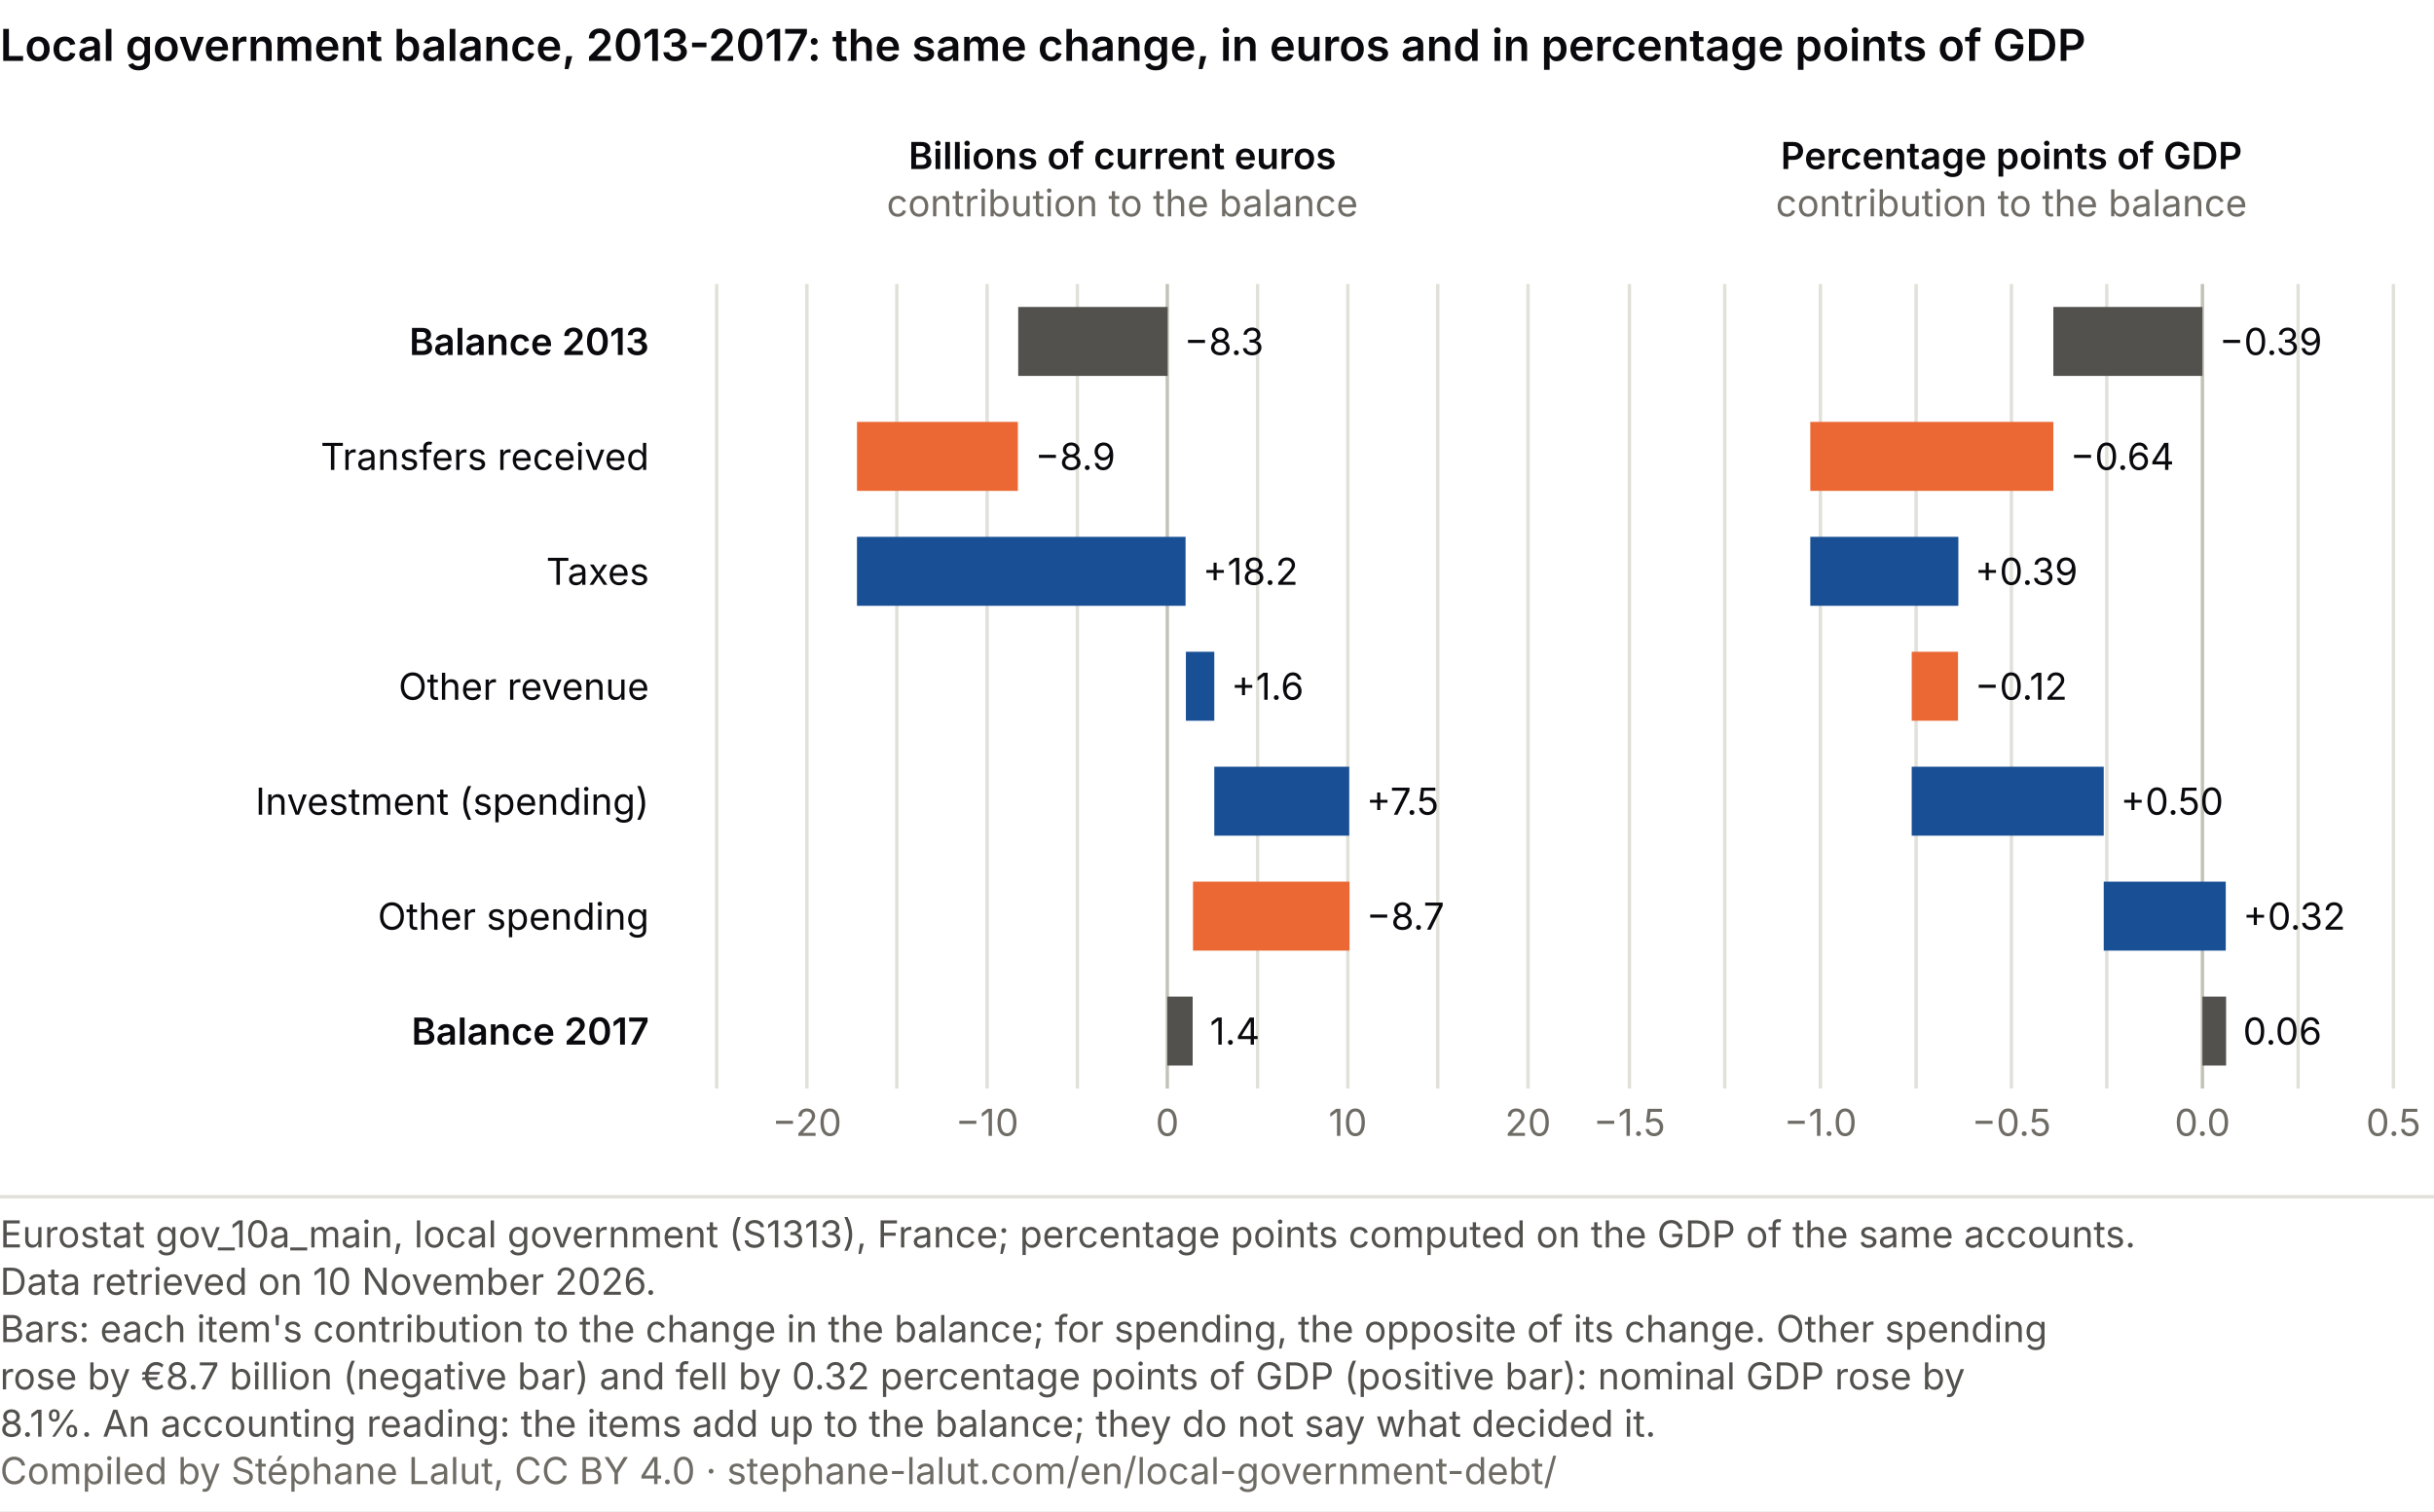
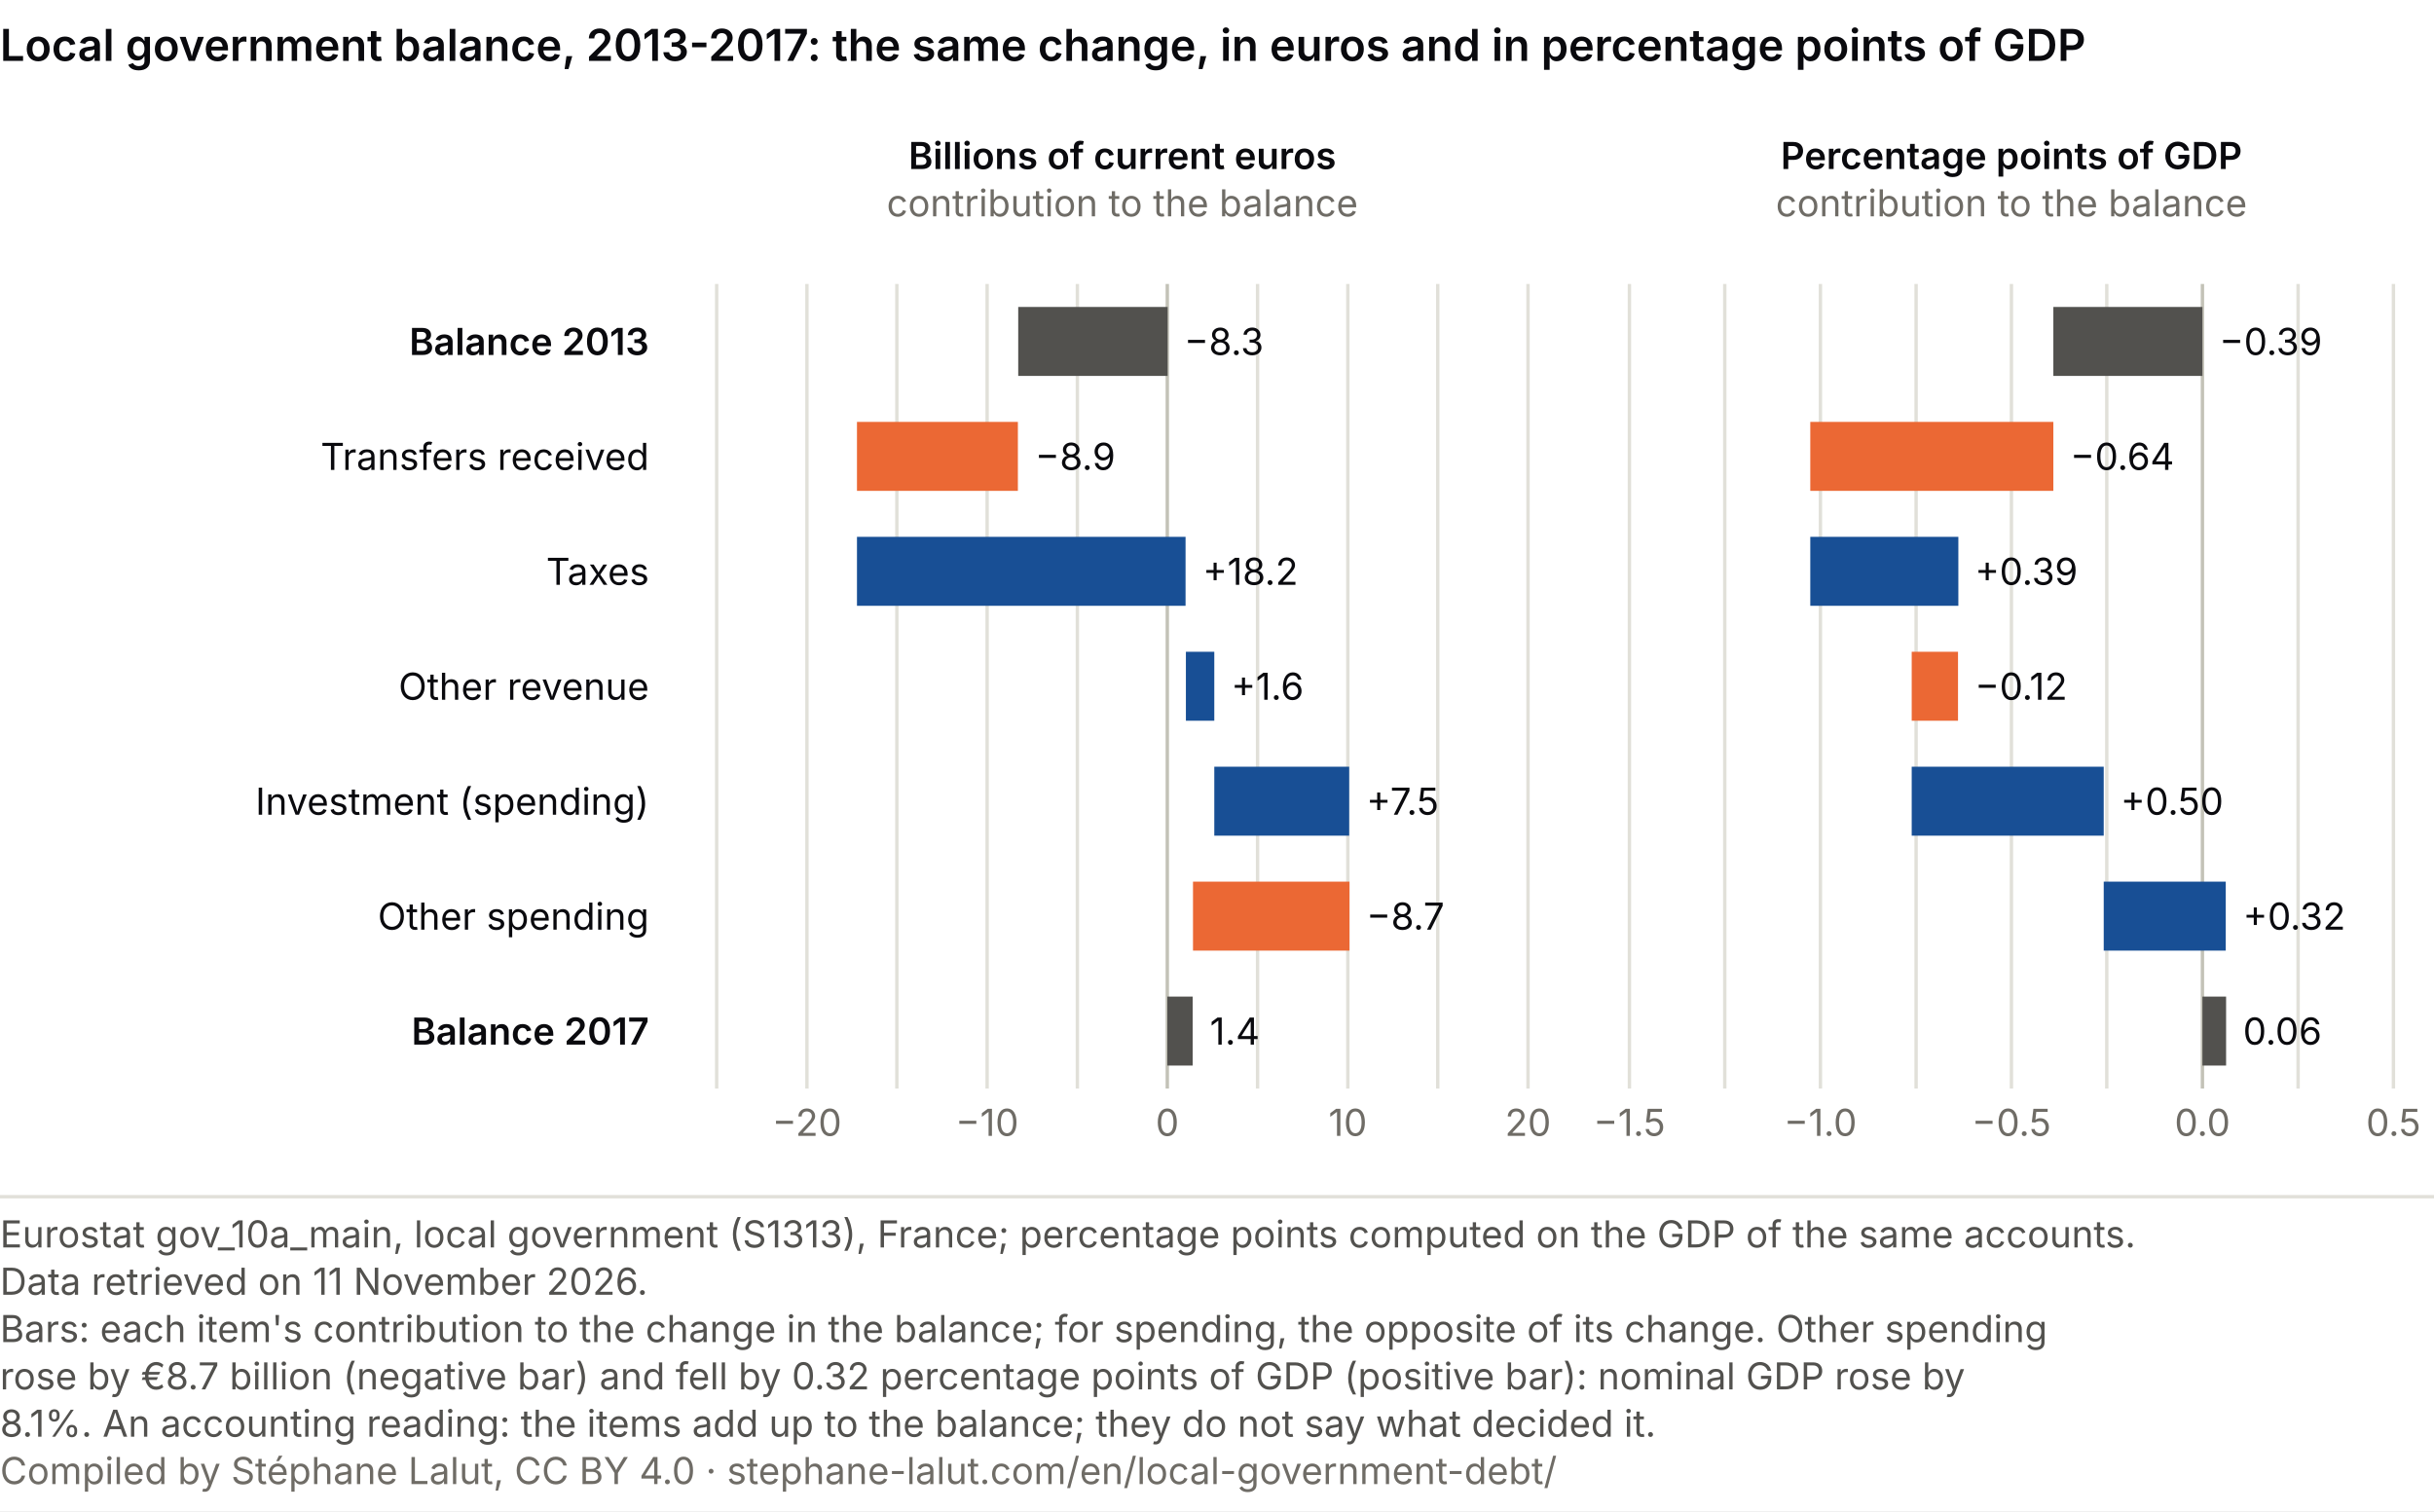
<svg xmlns="http://www.w3.org/2000/svg" viewBox="0 0 720 447" role="img" font-variant-numeric="tabular-nums" aria-labelledby="cc-t cc-d" font-family="system-ui, -apple-system, Segoe UI, sans-serif">
  <rect width="720" height="447" fill="#ffffff" />
  <text x="0" y="18" font-size="13" font-weight="600" fill="#0A0A0E">Local government balance, 2013-2017: the same change, in euros and in percentage points of GDP</text>
  <text x="192.0" y="105.0" font-size="11" fill="#0A0A0E" text-anchor="end" font-weight="600">Balance 2013</text>
  <text x="192.0" y="139.0" font-size="11" fill="#0A0A0E" text-anchor="end">Transfers received</text>
  <text x="192.0" y="173.0" font-size="11" fill="#0A0A0E" text-anchor="end">Taxes</text>
  <text x="192.0" y="207.0" font-size="11" fill="#0A0A0E" text-anchor="end">Other revenue</text>
  <text x="192.0" y="241.0" font-size="11" fill="#0A0A0E" text-anchor="end">Investment (spending)</text>
  <text x="192.0" y="275.0" font-size="11" fill="#0A0A0E" text-anchor="end">Other spending</text>
  <text x="192.0" y="309.0" font-size="11" fill="#0A0A0E" text-anchor="end" font-weight="600">Balance 2017</text>
  <text x="332.0" y="50.0" font-size="11" fill="#0A0A0E" text-anchor="middle" font-weight="600">Billions of current euros</text>
  <text x="332.0" y="64.0" font-size="11" fill="#6f6c66" text-anchor="middle">contribution to the balance</text>
  <line x1="212.0" y1="84" x2="212.0" y2="322" stroke="#e1e0d9" />
  <line x1="238.7" y1="84" x2="238.7" y2="322" stroke="#e1e0d9" />
  <text x="238.7" y="336.0" font-size="11" fill="#6f6c66" text-anchor="middle">−20</text>
  <line x1="265.3" y1="84" x2="265.3" y2="322" stroke="#e1e0d9" />
  <line x1="292.0" y1="84" x2="292.0" y2="322" stroke="#e1e0d9" />
  <text x="292.0" y="336.0" font-size="11" fill="#6f6c66" text-anchor="middle">−10</text>
  <line x1="318.7" y1="84" x2="318.7" y2="322" stroke="#e1e0d9" />
  <line x1="345.3" y1="84" x2="345.3" y2="322" stroke="#c3c2b7" />
  <text x="345.3" y="336.0" font-size="11" fill="#6f6c66" text-anchor="middle">0</text>
  <line x1="372.0" y1="84" x2="372.0" y2="322" stroke="#e1e0d9" />
  <line x1="398.7" y1="84" x2="398.7" y2="322" stroke="#e1e0d9" />
  <text x="398.7" y="336.0" font-size="11" fill="#6f6c66" text-anchor="middle">10</text>
  <line x1="425.3" y1="84" x2="425.3" y2="322" stroke="#e1e0d9" />
  <line x1="452.0" y1="84" x2="452.0" y2="322" stroke="#e1e0d9" />
  <text x="452.0" y="336.0" font-size="11" fill="#6f6c66" text-anchor="middle">20</text>
  <rect x="301.2" y="90.8" width="44.2" height="20.4" fill="#52514e" />
  <text x="350.3" y="105.0" font-size="11" fill="#0A0A0E" text-anchor="start">−8.3</text>
  <rect x="253.5" y="124.8" width="47.6" height="20.4" fill="#eb6834" />
  <text x="306.2" y="139.0" font-size="11" fill="#0A0A0E" text-anchor="start">−8.9</text>
  <rect x="253.5" y="158.8" width="97.2" height="20.4" fill="#184f95" />
  <text x="355.8" y="173.0" font-size="11" fill="#0A0A0E" text-anchor="start">+18.2</text>
  <rect x="350.8" y="192.8" width="8.4" height="20.4" fill="#184f95" />
  <text x="364.2" y="207.0" font-size="11" fill="#0A0A0E" text-anchor="start">+1.6</text>
  <rect x="359.2" y="226.8" width="39.9" height="20.4" fill="#184f95" />
  <text x="404.2" y="241.0" font-size="11" fill="#0A0A0E" text-anchor="start">+7.5</text>
  <rect x="352.9" y="260.8" width="46.3" height="20.4" fill="#eb6834" />
  <text x="404.2" y="275.0" font-size="11" fill="#0A0A0E" text-anchor="start">−8.7</text>
  <rect x="345.3" y="294.8" width="7.5" height="20.4" fill="#52514e" />
  <text x="357.9" y="309.0" font-size="11" fill="#0A0A0E" text-anchor="start">1.4</text>
  <text x="595.0" y="50.0" font-size="11" fill="#0A0A0E" text-anchor="middle" font-weight="600">Percentage points of GDP</text>
  <text x="595.0" y="64.0" font-size="11" fill="#6f6c66" text-anchor="middle">contribution to the balance</text>
  <line x1="482.0" y1="84" x2="482.0" y2="322" stroke="#e1e0d9" />
  <text x="482.0" y="336.0" font-size="11" fill="#6f6c66" text-anchor="middle">−1.5</text>
  <line x1="510.2" y1="84" x2="510.2" y2="322" stroke="#e1e0d9" />
  <line x1="538.5" y1="84" x2="538.5" y2="322" stroke="#e1e0d9" />
  <text x="538.5" y="336.0" font-size="11" fill="#6f6c66" text-anchor="middle">−1.0</text>
  <line x1="566.8" y1="84" x2="566.8" y2="322" stroke="#e1e0d9" />
  <line x1="595.0" y1="84" x2="595.0" y2="322" stroke="#e1e0d9" />
  <text x="595.0" y="336.0" font-size="11" fill="#6f6c66" text-anchor="middle">−0.5</text>
  <line x1="623.2" y1="84" x2="623.2" y2="322" stroke="#e1e0d9" />
  <line x1="651.5" y1="84" x2="651.5" y2="322" stroke="#c3c2b7" />
  <text x="651.5" y="336.0" font-size="11" fill="#6f6c66" text-anchor="middle">0.0</text>
  <line x1="679.8" y1="84" x2="679.8" y2="322" stroke="#e1e0d9" />
  <line x1="708.0" y1="84" x2="708.0" y2="322" stroke="#e1e0d9" />
  <text x="708.0" y="336.0" font-size="11" fill="#6f6c66" text-anchor="middle">0.5</text>
  <rect x="607.4" y="90.8" width="44.1" height="20.4" fill="#52514e" />
  <text x="656.5" y="105.0" font-size="11" fill="#0A0A0E" text-anchor="start">−0.39</text>
  <rect x="535.5" y="124.8" width="71.9" height="20.4" fill="#eb6834" />
  <text x="612.4" y="139.0" font-size="11" fill="#0A0A0E" text-anchor="start">−0.64</text>
  <rect x="535.5" y="158.8" width="43.8" height="20.4" fill="#184f95" />
  <text x="584.2" y="173.0" font-size="11" fill="#0A0A0E" text-anchor="start">+0.39</text>
  <rect x="565.5" y="192.8" width="13.7" height="20.4" fill="#eb6834" />
  <text x="584.2" y="207.0" font-size="11" fill="#0A0A0E" text-anchor="start">−0.12</text>
  <rect x="565.5" y="226.8" width="56.8" height="20.4" fill="#184f95" />
  <text x="627.3" y="241.0" font-size="11" fill="#0A0A0E" text-anchor="start">+0.50</text>
  <rect x="622.3" y="260.8" width="36.1" height="20.4" fill="#184f95" />
  <text x="663.5" y="275.0" font-size="11" fill="#0A0A0E" text-anchor="start">+0.32</text>
  <rect x="651.5" y="294.8" width="7.0" height="20.4" fill="#52514e" />
  <text x="663.5" y="309.0" font-size="11" fill="#0A0A0E" text-anchor="start">0.06</text>
  <line x1="0" y1="354.0" x2="720" y2="354.0" stroke="#e1e0d9" />
  <text class="pied-source" x="0" y="369.0" font-size="11" fill="#52514e">Eurostat gov_10a_main, local government (S1313), France; percentage points computed on the GDP of the same accounts.</text>
-   <text class="pied-source" x="0" y="383.0" font-size="11" fill="#52514e">Data retrieved on 10 November 2026.</text>
+   <text class="pied-source" x="0" y="383.0" font-size="11" fill="#52514e">Data retrieved on 11 November 2026.</text>
  <text class="pied-note" x="0" y="397.0" font-size="11" fill="#52514e">Bars: each item's contribution to the change in the balance; for spending, the opposite of its change. Other spending</text>
  <text class="pied-note" x="0" y="411.0" font-size="11" fill="#52514e">rose by €8.7 billion (negative bar) and fell by 0.32 percentage points of GDP (positive bar): nominal GDP rose by</text>
  <text class="pied-note" x="0" y="425.0" font-size="11" fill="#52514e">8.1%. An accounting reading: the items add up to the balance; they do not say what decided it.</text>
  <text class="pied-licence" x="0" y="439.0" font-size="11" fill="#6f6c66">Compiled by Stéphane Lalut, CC BY 4.0 · stephane-lalut.com/en/local-government-debt/</text>
</svg>
